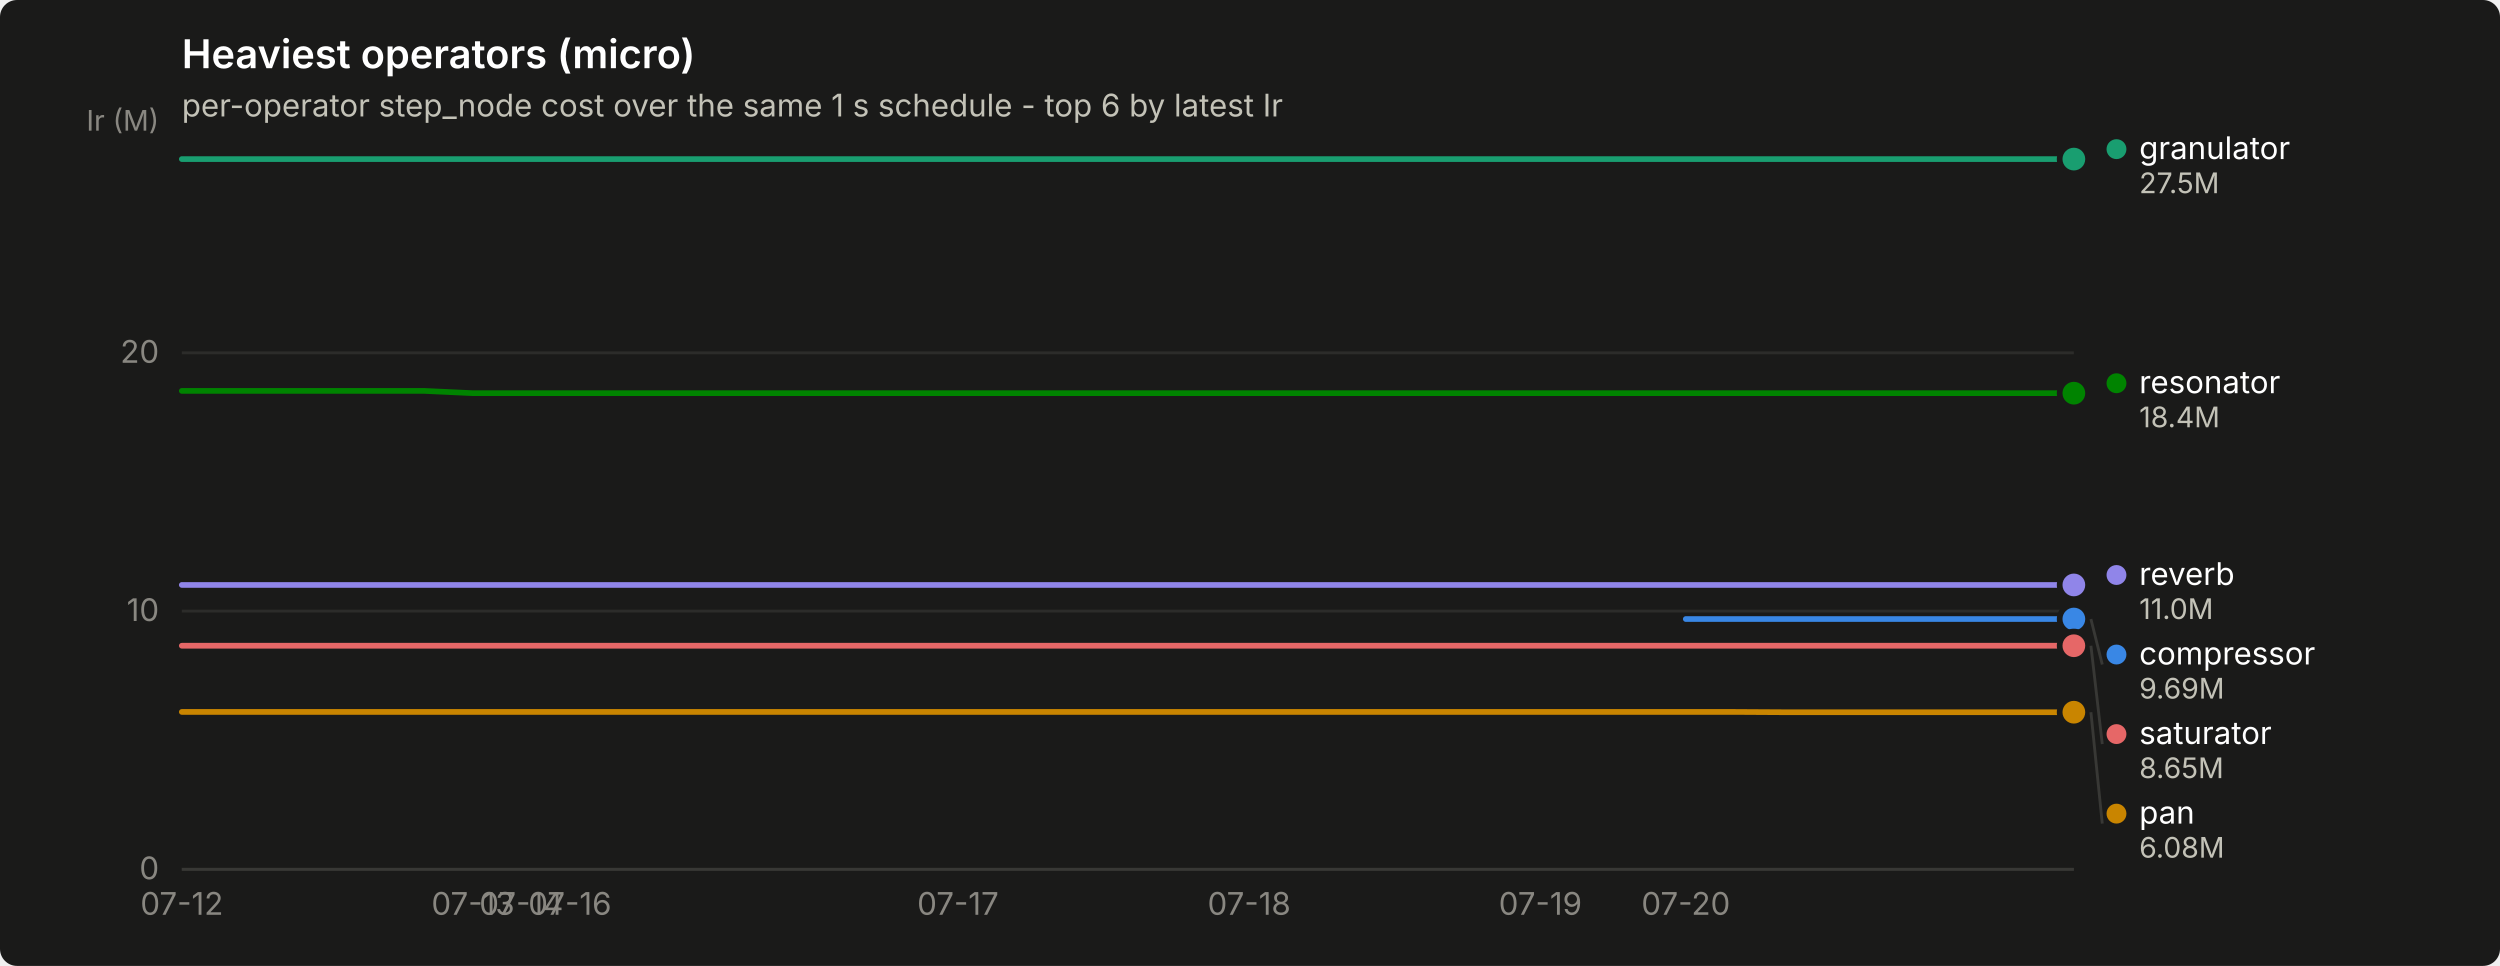
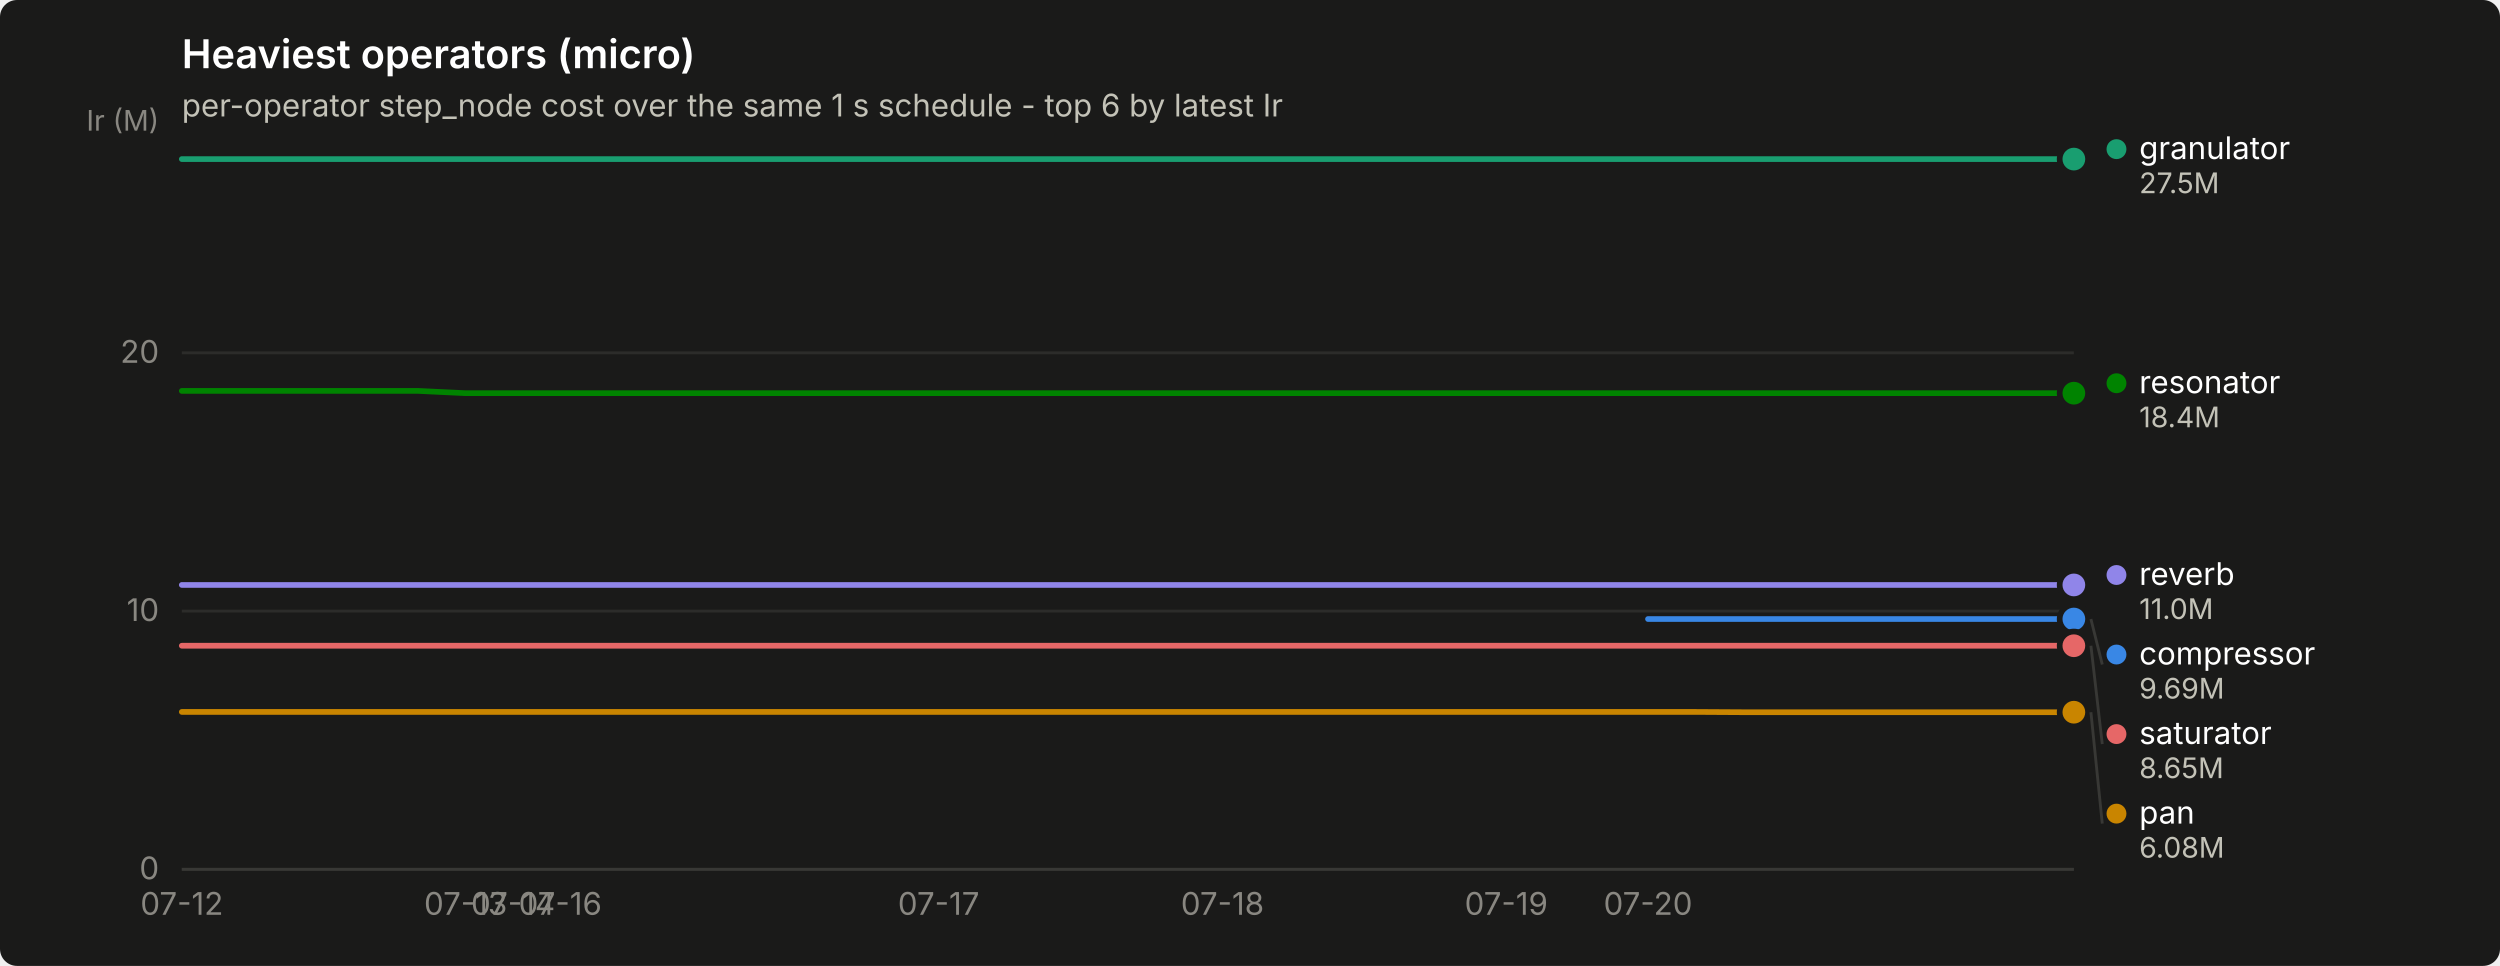
<svg xmlns="http://www.w3.org/2000/svg" width="880" height="340" viewBox="0 0 880 340" role="img" aria-label="Heaviest operators (micro)">
  <rect width="880" height="340" rx="6" fill="#1a1a19" />
  <text x="64" y="24" font-family="system-ui, -apple-system, &quot;Segoe UI&quot;, sans-serif" font-size="14" font-weight="600" fill="#ffffff">Heaviest operators (micro)</text>
  <text x="64" y="41" font-family="system-ui, -apple-system, &quot;Segoe UI&quot;, sans-serif" font-size="11" fill="#c3c2b7">per-operator step_node cost over the same 1 s schedule - top 6 by latest Ir</text>
  <line x1="64" y1="306.0" x2="730" y2="306.0" stroke="#2c2c2a" stroke-width="1" />
  <text x="56" y="309.5" text-anchor="end" font-family="system-ui, -apple-system, &quot;Segoe UI&quot;, sans-serif" font-size="11" style="font-variant-numeric: tabular-nums" fill="#898781">0</text>
  <line x1="64" y1="215.1" x2="730" y2="215.1" stroke="#2c2c2a" stroke-width="1" />
  <text x="56" y="218.6" text-anchor="end" font-family="system-ui, -apple-system, &quot;Segoe UI&quot;, sans-serif" font-size="11" style="font-variant-numeric: tabular-nums" fill="#898781">10</text>
  <line x1="64" y1="124.2" x2="730" y2="124.2" stroke="#2c2c2a" stroke-width="1" />
  <text x="56" y="127.7" text-anchor="end" font-family="system-ui, -apple-system, &quot;Segoe UI&quot;, sans-serif" font-size="11" style="font-variant-numeric: tabular-nums" fill="#898781">20</text>
  <text x="56" y="46" text-anchor="end" font-family="system-ui, -apple-system, &quot;Segoe UI&quot;, sans-serif" font-size="10" fill="#898781">Ir (M)</text>
  <line x1="64" y1="306" x2="730" y2="306" stroke="#383835" stroke-width="1" />
  <text x="64.0" y="322" text-anchor="middle" font-family="system-ui, -apple-system, &quot;Segoe UI&quot;, sans-serif" font-size="11" style="font-variant-numeric: tabular-nums" fill="#898781">07-12</text>
-   <text x="166.5" y="322" text-anchor="middle" font-family="system-ui, -apple-system, &quot;Segoe UI&quot;, sans-serif" font-size="11" style="font-variant-numeric: tabular-nums" fill="#898781">07-13</text>
-   <text x="183.5" y="322" text-anchor="middle" font-family="system-ui, -apple-system, &quot;Segoe UI&quot;, sans-serif" font-size="11" style="font-variant-numeric: tabular-nums" fill="#898781">07-14</text>
-   <text x="200.6" y="322" text-anchor="middle" font-family="system-ui, -apple-system, &quot;Segoe UI&quot;, sans-serif" font-size="11" style="font-variant-numeric: tabular-nums" fill="#898781">07-16</text>
-   <text x="337.2" y="322" text-anchor="middle" font-family="system-ui, -apple-system, &quot;Segoe UI&quot;, sans-serif" font-size="11" style="font-variant-numeric: tabular-nums" fill="#898781">07-17</text>
-   <text x="439.7" y="322" text-anchor="middle" font-family="system-ui, -apple-system, &quot;Segoe UI&quot;, sans-serif" font-size="11" style="font-variant-numeric: tabular-nums" fill="#898781">07-18</text>
-   <text x="542.2" y="322" text-anchor="middle" font-family="system-ui, -apple-system, &quot;Segoe UI&quot;, sans-serif" font-size="11" style="font-variant-numeric: tabular-nums" fill="#898781">07-19</text>
-   <text x="593.4" y="322" text-anchor="middle" font-family="system-ui, -apple-system, &quot;Segoe UI&quot;, sans-serif" font-size="11" style="font-variant-numeric: tabular-nums" fill="#898781">07-20</text>
-   <path d="M593.4,217.9 L610.5,217.9 L627.5,217.9 L644.6,217.9 L661.7,217.9 L678.8,217.9 L695.8,217.9 L712.9,217.9 L730.0,217.9" fill="none" stroke="#3987e5" stroke-width="2" stroke-linejoin="round" stroke-linecap="round" />
+   <text x="163.9" y="322" text-anchor="middle" font-family="system-ui, -apple-system, &quot;Segoe UI&quot;, sans-serif" font-size="11" style="font-variant-numeric: tabular-nums" fill="#898781">07-13</text>
+   <text x="180.6" y="322" text-anchor="middle" font-family="system-ui, -apple-system, &quot;Segoe UI&quot;, sans-serif" font-size="11" style="font-variant-numeric: tabular-nums" fill="#898781">07-14</text>
+   <text x="197.2" y="322" text-anchor="middle" font-family="system-ui, -apple-system, &quot;Segoe UI&quot;, sans-serif" font-size="11" style="font-variant-numeric: tabular-nums" fill="#898781">07-16</text>
+   <text x="330.4" y="322" text-anchor="middle" font-family="system-ui, -apple-system, &quot;Segoe UI&quot;, sans-serif" font-size="11" style="font-variant-numeric: tabular-nums" fill="#898781">07-17</text>
+   <text x="430.3" y="322" text-anchor="middle" font-family="system-ui, -apple-system, &quot;Segoe UI&quot;, sans-serif" font-size="11" style="font-variant-numeric: tabular-nums" fill="#898781">07-18</text>
+   <text x="530.2" y="322" text-anchor="middle" font-family="system-ui, -apple-system, &quot;Segoe UI&quot;, sans-serif" font-size="11" style="font-variant-numeric: tabular-nums" fill="#898781">07-19</text>
+   <text x="580.1" y="322" text-anchor="middle" font-family="system-ui, -apple-system, &quot;Segoe UI&quot;, sans-serif" font-size="11" style="font-variant-numeric: tabular-nums" fill="#898781">07-20</text>
+   <path d="M580.1,217.9 L596.8,217.9 L613.5,217.9 L630.1,217.9 L646.8,217.9 L663.4,217.9 L680.0,217.9 L696.7,217.9 L713.4,217.9 L730.0,217.9" fill="none" stroke="#3987e5" stroke-width="2" stroke-linejoin="round" stroke-linecap="round" />
  <circle cx="730.0" cy="217.9" r="6" fill="#1a1a19" />
  <circle cx="730.0" cy="217.9" r="4" fill="#3987e5" />
-   <path d="M64.0,56.0 L81.1,56.0 L98.2,56.0 L115.2,56.0 L132.3,56.0 L149.4,56.0 L166.5,56.0 L183.5,56.0 L200.6,56.0 L217.7,56.0 L234.8,56.0 L251.8,56.0 L268.9,56.0 L286.0,56.0 L303.1,56.0 L320.2,56.0 L337.2,56.0 L354.3,56.0 L371.4,56.0 L388.5,56.0 L405.5,56.0 L422.6,56.0 L439.7,56.0 L456.8,56.0 L473.8,56.0 L490.9,56.0 L508.0,56.0 L525.1,56.0 L542.2,56.0 L559.2,56.0 L576.3,56.0 L593.4,56.0 L610.5,56.0 L627.5,56.0 L644.6,56.0 L661.7,56.0 L678.8,56.0 L695.8,56.0 L712.9,56.0 L730.0,56.0" fill="none" stroke="#199e70" stroke-width="2" stroke-linejoin="round" stroke-linecap="round" />
+   <path d="M64.0,56.0 L80.7,56.0 L97.3,56.0 L114.0,56.0 L130.6,56.0 L147.2,56.0 L163.9,56.0 L180.6,56.0 L197.2,56.0 L213.8,56.0 L230.5,56.0 L247.2,56.0 L263.8,56.0 L280.4,56.0 L297.1,56.0 L313.8,56.0 L330.4,56.0 L347.1,56.0 L363.7,56.0 L380.4,56.0 L397.0,56.0 L413.6,56.0 L430.3,56.0 L446.9,56.0 L463.6,56.0 L480.2,56.0 L496.9,56.0 L513.5,56.0 L530.2,56.0 L546.9,56.0 L563.5,56.0 L580.1,56.0 L596.8,56.0 L613.5,56.0 L630.1,56.0 L646.8,56.0 L663.4,56.0 L680.0,56.0 L696.7,56.0 L713.4,56.0 L730.0,56.0" fill="none" stroke="#199e70" stroke-width="2" stroke-linejoin="round" stroke-linecap="round" />
  <circle cx="730.0" cy="56.0" r="6" fill="#1a1a19" />
  <circle cx="730.0" cy="56.0" r="4" fill="#199e70" />
-   <path d="M64.0,250.6 L81.1,250.6 L98.2,250.6 L115.2,250.6 L132.3,250.6 L149.4,250.6 L166.5,250.6 L183.5,250.6 L200.6,250.6 L217.7,250.6 L234.8,250.6 L251.8,250.6 L268.9,250.6 L286.0,250.6 L303.1,250.6 L320.2,250.6 L337.2,250.6 L354.3,250.6 L371.4,250.6 L388.5,250.6 L405.5,250.6 L422.6,250.6 L439.7,250.6 L456.8,250.6 L473.8,250.6 L490.9,250.6 L508.0,250.6 L525.1,250.6 L542.2,250.6 L559.2,250.6 L576.3,250.6 L593.4,250.6 L610.5,250.6 L627.5,250.7 L644.6,250.7 L661.7,250.7 L678.8,250.7 L695.8,250.7 L712.9,250.7 L730.0,250.7" fill="none" stroke="#c98500" stroke-width="2" stroke-linejoin="round" stroke-linecap="round" />
+   <path d="M64.0,250.6 L80.7,250.6 L97.3,250.6 L114.0,250.6 L130.6,250.6 L147.2,250.6 L163.9,250.6 L180.6,250.6 L197.2,250.6 L213.8,250.6 L230.5,250.6 L247.2,250.6 L263.8,250.6 L280.4,250.6 L297.1,250.6 L313.8,250.6 L330.4,250.6 L347.1,250.6 L363.7,250.6 L380.4,250.6 L397.0,250.6 L413.6,250.6 L430.3,250.6 L446.9,250.6 L463.6,250.6 L480.2,250.6 L496.9,250.6 L513.5,250.6 L530.2,250.6 L546.9,250.6 L563.5,250.6 L580.1,250.6 L596.8,250.6 L613.5,250.7 L630.1,250.7 L646.8,250.7 L663.4,250.7 L680.0,250.7 L696.7,250.7 L713.4,250.7 L730.0,250.7" fill="none" stroke="#c98500" stroke-width="2" stroke-linejoin="round" stroke-linecap="round" />
  <circle cx="730.0" cy="250.7" r="6" fill="#1a1a19" />
  <circle cx="730.0" cy="250.7" r="4" fill="#c98500" />
-   <path d="M64.0,137.6 L81.1,137.6 L98.2,137.6 L115.2,137.6 L132.3,137.6 L149.4,137.6 L166.5,138.4 L183.5,138.4 L200.6,138.4 L217.7,138.4 L234.8,138.4 L251.8,138.4 L268.9,138.4 L286.0,138.4 L303.1,138.4 L320.2,138.4 L337.2,138.4 L354.3,138.4 L371.4,138.4 L388.5,138.4 L405.5,138.4 L422.6,138.4 L439.7,138.4 L456.8,138.4 L473.8,138.4 L490.9,138.4 L508.0,138.4 L525.1,138.4 L542.2,138.4 L559.2,138.4 L576.3,138.4 L593.4,138.4 L610.5,138.4 L627.5,138.4 L644.6,138.4 L661.7,138.4 L678.8,138.4 L695.8,138.4 L712.9,138.4 L730.0,138.4" fill="none" stroke="#008300" stroke-width="2" stroke-linejoin="round" stroke-linecap="round" />
+   <path d="M64.0,137.6 L80.7,137.6 L97.3,137.6 L114.0,137.6 L130.6,137.6 L147.2,137.6 L163.9,138.4 L180.6,138.4 L197.2,138.4 L213.8,138.4 L230.5,138.4 L247.2,138.4 L263.8,138.4 L280.4,138.4 L297.1,138.4 L313.8,138.4 L330.4,138.4 L347.1,138.4 L363.7,138.4 L380.4,138.4 L397.0,138.4 L413.6,138.4 L430.3,138.4 L446.9,138.4 L463.6,138.4 L480.2,138.4 L496.9,138.4 L513.5,138.4 L530.2,138.4 L546.9,138.4 L563.5,138.4 L580.1,138.4 L596.8,138.4 L613.5,138.4 L630.1,138.4 L646.8,138.4 L663.4,138.4 L680.0,138.4 L696.7,138.4 L713.4,138.4 L730.0,138.4" fill="none" stroke="#008300" stroke-width="2" stroke-linejoin="round" stroke-linecap="round" />
  <circle cx="730.0" cy="138.4" r="6" fill="#1a1a19" />
  <circle cx="730.0" cy="138.4" r="4" fill="#008300" />
-   <path d="M64.0,205.9 L81.1,205.9 L98.2,205.9 L115.2,205.9 L132.3,205.9 L149.4,205.9 L166.5,205.9 L183.5,205.9 L200.6,205.9 L217.7,205.9 L234.8,205.9 L251.8,205.9 L268.9,205.9 L286.0,205.9 L303.1,205.9 L320.2,205.9 L337.2,205.9 L354.3,205.9 L371.4,205.9 L388.5,205.9 L405.5,205.9 L422.6,205.9 L439.7,205.9 L456.8,205.9 L473.8,205.9 L490.9,205.9 L508.0,205.9 L525.1,205.9 L542.2,205.9 L559.2,205.9 L576.3,205.9 L593.4,205.9 L610.5,205.9 L627.5,205.9 L644.6,205.9 L661.7,205.9 L678.8,205.9 L695.8,205.9 L712.9,205.9 L730.0,205.9" fill="none" stroke="#9085e9" stroke-width="2" stroke-linejoin="round" stroke-linecap="round" />
+   <path d="M64.0,205.9 L80.7,205.9 L97.3,205.9 L114.0,205.9 L130.6,205.9 L147.2,205.9 L163.9,205.9 L180.6,205.9 L197.2,205.9 L213.8,205.9 L230.5,205.9 L247.2,205.9 L263.8,205.9 L280.4,205.9 L297.1,205.9 L313.8,205.9 L330.4,205.9 L347.1,205.9 L363.7,205.9 L380.4,205.9 L397.0,205.9 L413.6,205.9 L430.3,205.9 L446.9,205.9 L463.6,205.9 L480.2,205.9 L496.9,205.9 L513.5,205.9 L530.2,205.9 L546.9,205.9 L563.5,205.9 L580.1,205.9 L596.8,205.9 L613.5,205.9 L630.1,205.9 L646.8,205.9 L663.4,205.9 L680.0,205.9 L696.7,205.9 L713.4,205.9 L730.0,205.9" fill="none" stroke="#9085e9" stroke-width="2" stroke-linejoin="round" stroke-linecap="round" />
  <circle cx="730.0" cy="205.9" r="6" fill="#1a1a19" />
  <circle cx="730.0" cy="205.9" r="4" fill="#9085e9" />
-   <path d="M64.0,227.3 L81.1,227.3 L98.2,227.3 L115.2,227.3 L132.3,227.3 L149.4,227.3 L166.5,227.3 L183.5,227.3 L200.6,227.3 L217.7,227.3 L234.8,227.3 L251.8,227.3 L268.9,227.3 L286.0,227.3 L303.1,227.3 L320.2,227.3 L337.2,227.3 L354.3,227.3 L371.4,227.3 L388.5,227.3 L405.5,227.3 L422.6,227.3 L439.7,227.3 L456.8,227.3 L473.8,227.3 L490.9,227.3 L508.0,227.3 L525.1,227.3 L542.2,227.3 L559.2,227.3 L576.3,227.3 L593.4,227.3 L610.5,227.3 L627.5,227.3 L644.6,227.3 L661.7,227.3 L678.8,227.3 L695.8,227.3 L712.9,227.3 L730.0,227.3" fill="none" stroke="#e66767" stroke-width="2" stroke-linejoin="round" stroke-linecap="round" />
+   <path d="M64.0,227.3 L80.7,227.3 L97.3,227.3 L114.0,227.3 L130.6,227.3 L147.2,227.3 L163.9,227.3 L180.6,227.3 L197.2,227.3 L213.8,227.3 L230.5,227.3 L247.2,227.3 L263.8,227.3 L280.4,227.3 L297.1,227.3 L313.8,227.3 L330.4,227.3 L347.1,227.3 L363.7,227.3 L380.4,227.3 L397.0,227.3 L413.6,227.3 L430.3,227.3 L446.9,227.3 L463.6,227.3 L480.2,227.3 L496.9,227.3 L513.5,227.3 L530.2,227.3 L546.9,227.3 L563.5,227.3 L580.1,227.3 L596.8,227.3 L613.5,227.3 L630.1,227.3 L646.8,227.3 L663.4,227.3 L680.0,227.3 L696.7,227.3 L713.4,227.3 L730.0,227.3" fill="none" stroke="#e66767" stroke-width="2" stroke-linejoin="round" stroke-linecap="round" />
  <circle cx="730.0" cy="227.3" r="6" fill="#1a1a19" />
  <circle cx="730.0" cy="227.3" r="4" fill="#e66767" />
  <circle cx="745.0" cy="52.5" r="3.5" fill="#199e70" />
  <text x="753.0" y="56.0" font-family="system-ui, -apple-system, &quot;Segoe UI&quot;, sans-serif" font-size="11" fill="#ffffff">granulator</text>
  <text x="753.0" y="68.0" font-family="system-ui, -apple-system, &quot;Segoe UI&quot;, sans-serif" font-size="10" style="font-variant-numeric: tabular-nums" fill="#c3c2b7">27.5M</text>
  <circle cx="745.0" cy="134.9" r="3.5" fill="#008300" />
  <text x="753.0" y="138.4" font-family="system-ui, -apple-system, &quot;Segoe UI&quot;, sans-serif" font-size="11" fill="#ffffff">resonator</text>
  <text x="753.0" y="150.4" font-family="system-ui, -apple-system, &quot;Segoe UI&quot;, sans-serif" font-size="10" style="font-variant-numeric: tabular-nums" fill="#c3c2b7">18.4M</text>
  <circle cx="745.0" cy="202.4" r="3.5" fill="#9085e9" />
  <text x="753.0" y="205.9" font-family="system-ui, -apple-system, &quot;Segoe UI&quot;, sans-serif" font-size="11" fill="#ffffff">reverb</text>
  <text x="753.0" y="217.9" font-family="system-ui, -apple-system, &quot;Segoe UI&quot;, sans-serif" font-size="10" style="font-variant-numeric: tabular-nums" fill="#c3c2b7">11.0M</text>
  <line x1="736.0" y1="217.9" x2="740.0" y2="233.9" stroke="#383835" stroke-width="1" />
  <circle cx="745.0" cy="230.4" r="3.5" fill="#3987e5" />
  <text x="753.0" y="233.9" font-family="system-ui, -apple-system, &quot;Segoe UI&quot;, sans-serif" font-size="11" fill="#ffffff">compressor</text>
  <text x="753.0" y="245.9" font-family="system-ui, -apple-system, &quot;Segoe UI&quot;, sans-serif" font-size="10" style="font-variant-numeric: tabular-nums" fill="#c3c2b7">9.69M</text>
  <line x1="736.0" y1="227.3" x2="740.0" y2="261.9" stroke="#383835" stroke-width="1" />
  <circle cx="745.0" cy="258.4" r="3.5" fill="#e66767" />
  <text x="753.0" y="261.9" font-family="system-ui, -apple-system, &quot;Segoe UI&quot;, sans-serif" font-size="11" fill="#ffffff">saturator</text>
  <text x="753.0" y="273.9" font-family="system-ui, -apple-system, &quot;Segoe UI&quot;, sans-serif" font-size="10" style="font-variant-numeric: tabular-nums" fill="#c3c2b7">8.65M</text>
  <line x1="736.0" y1="250.7" x2="740.0" y2="289.9" stroke="#383835" stroke-width="1" />
  <circle cx="745.0" cy="286.4" r="3.5" fill="#c98500" />
  <text x="753.0" y="289.9" font-family="system-ui, -apple-system, &quot;Segoe UI&quot;, sans-serif" font-size="11" fill="#ffffff">pan</text>
  <text x="753.0" y="301.9" font-family="system-ui, -apple-system, &quot;Segoe UI&quot;, sans-serif" font-size="10" style="font-variant-numeric: tabular-nums" fill="#c3c2b7">6.08M</text>
</svg>
